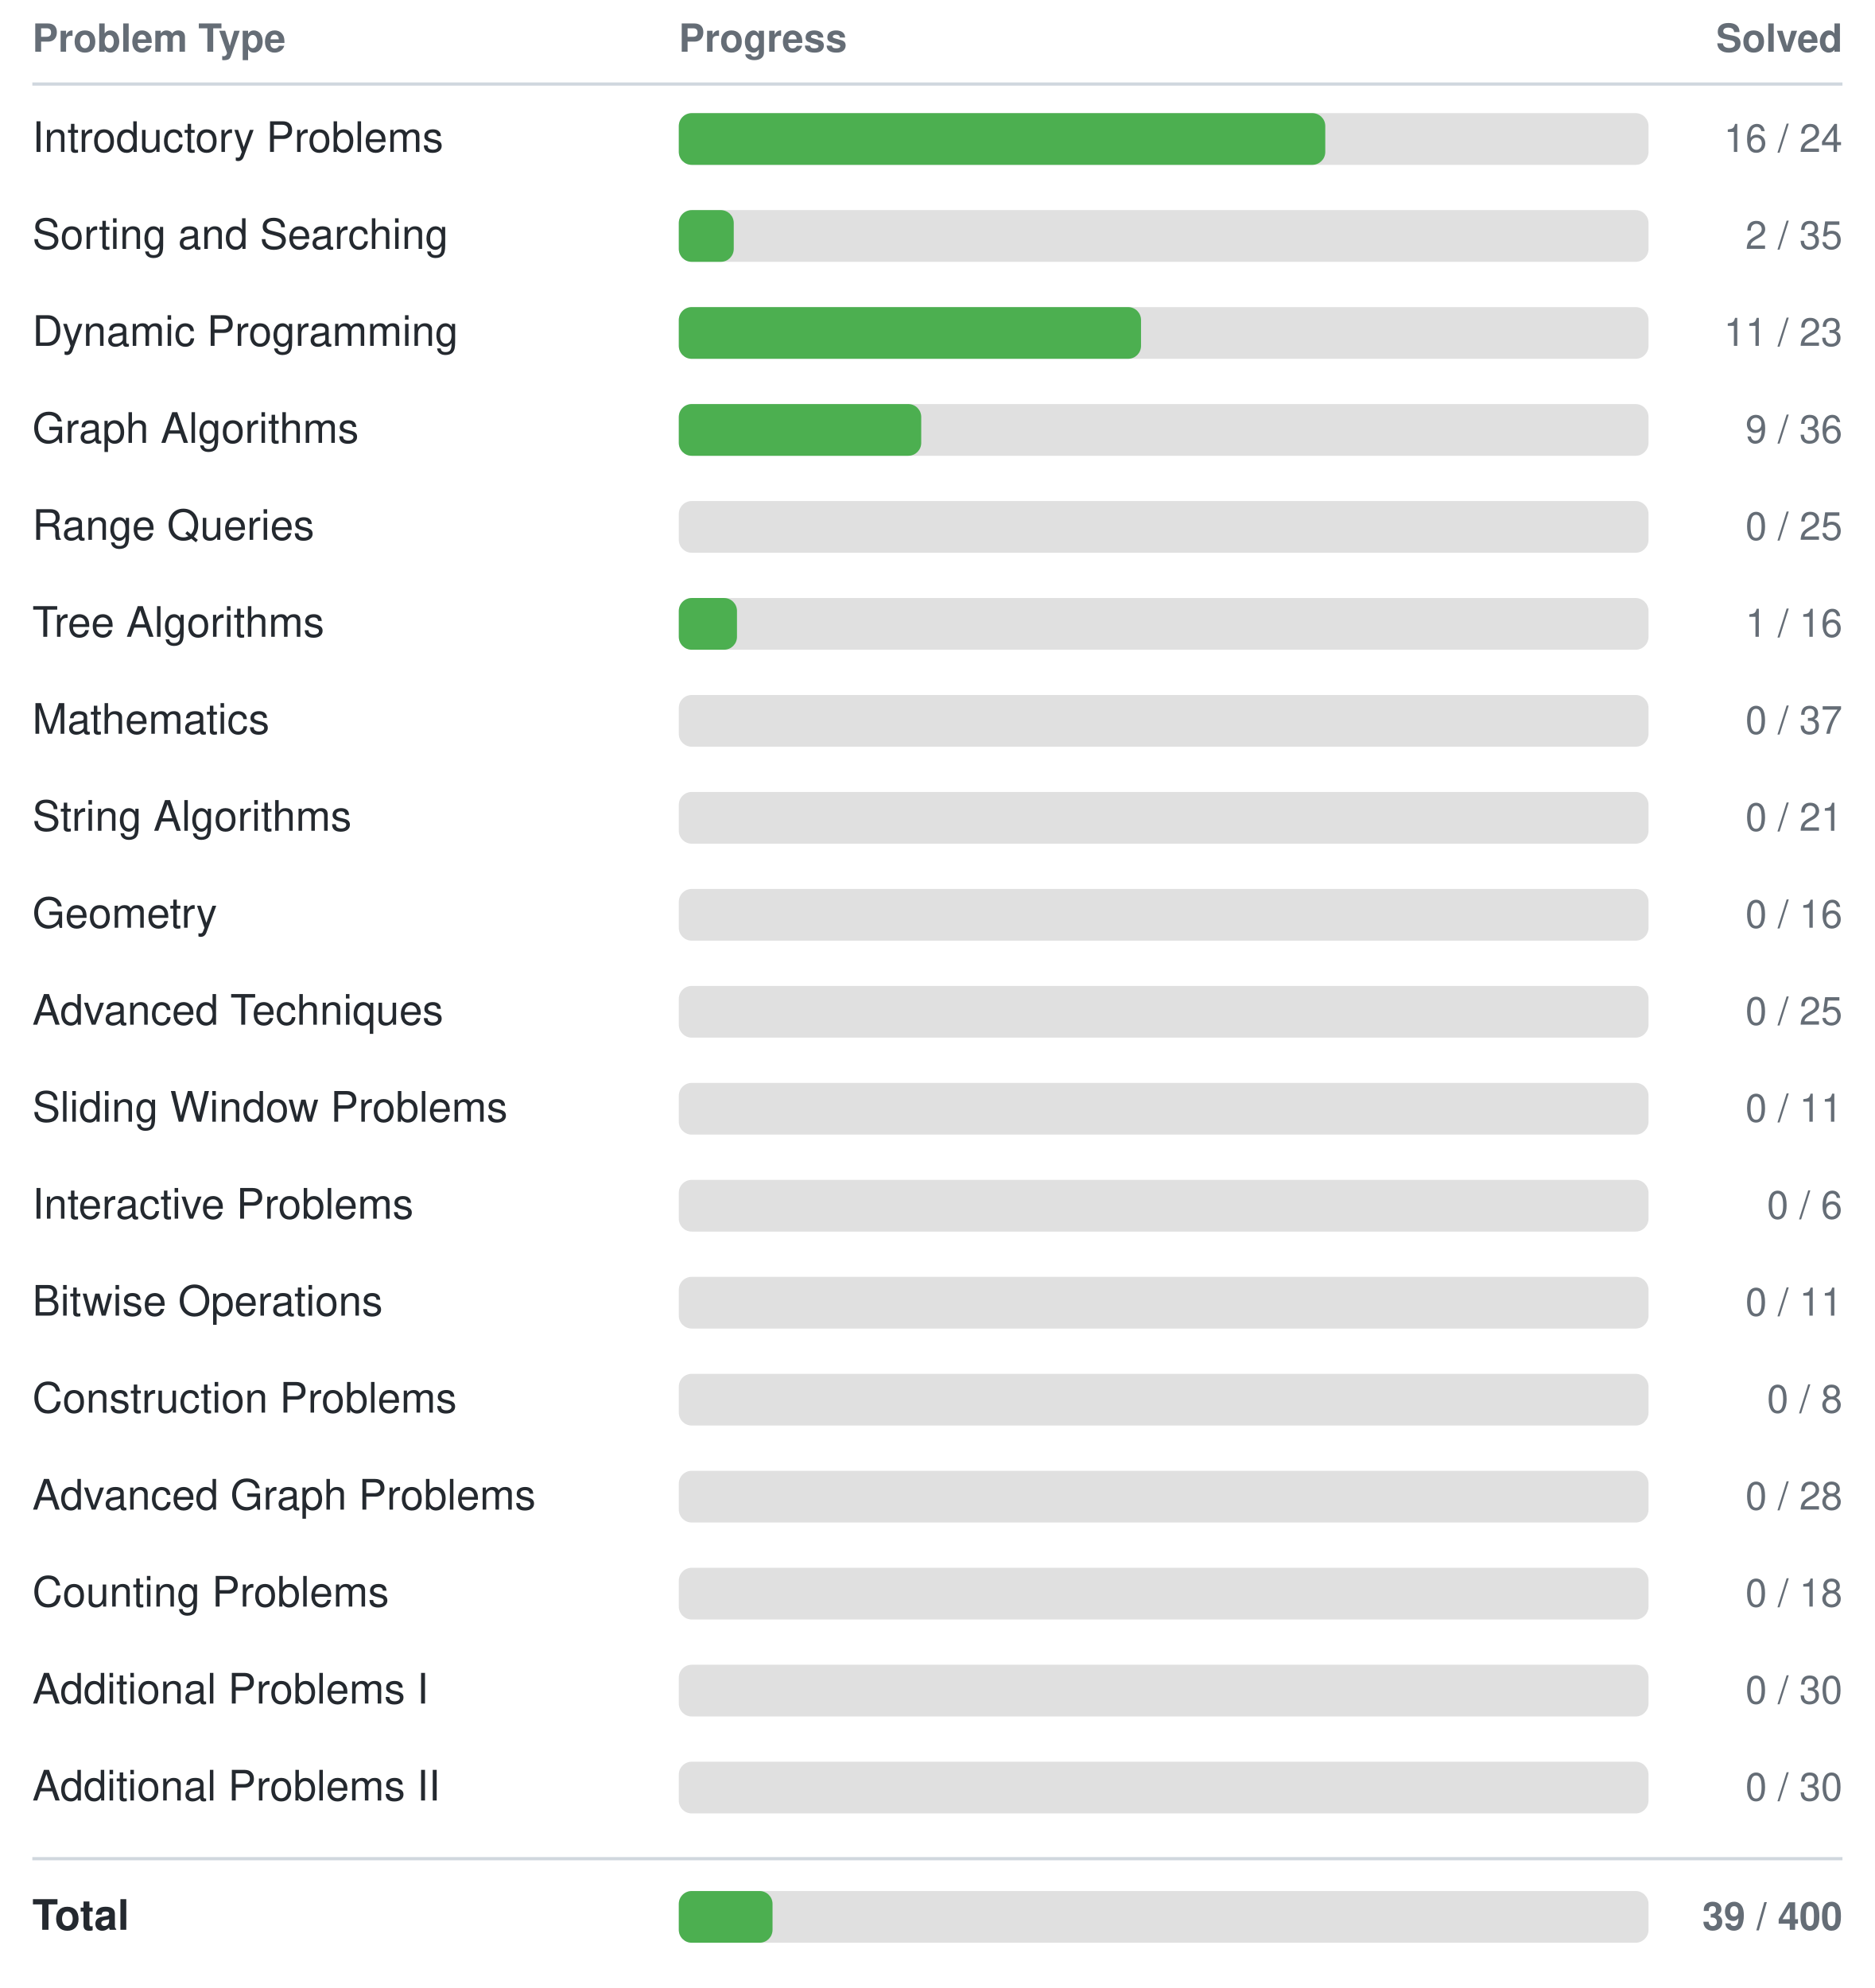
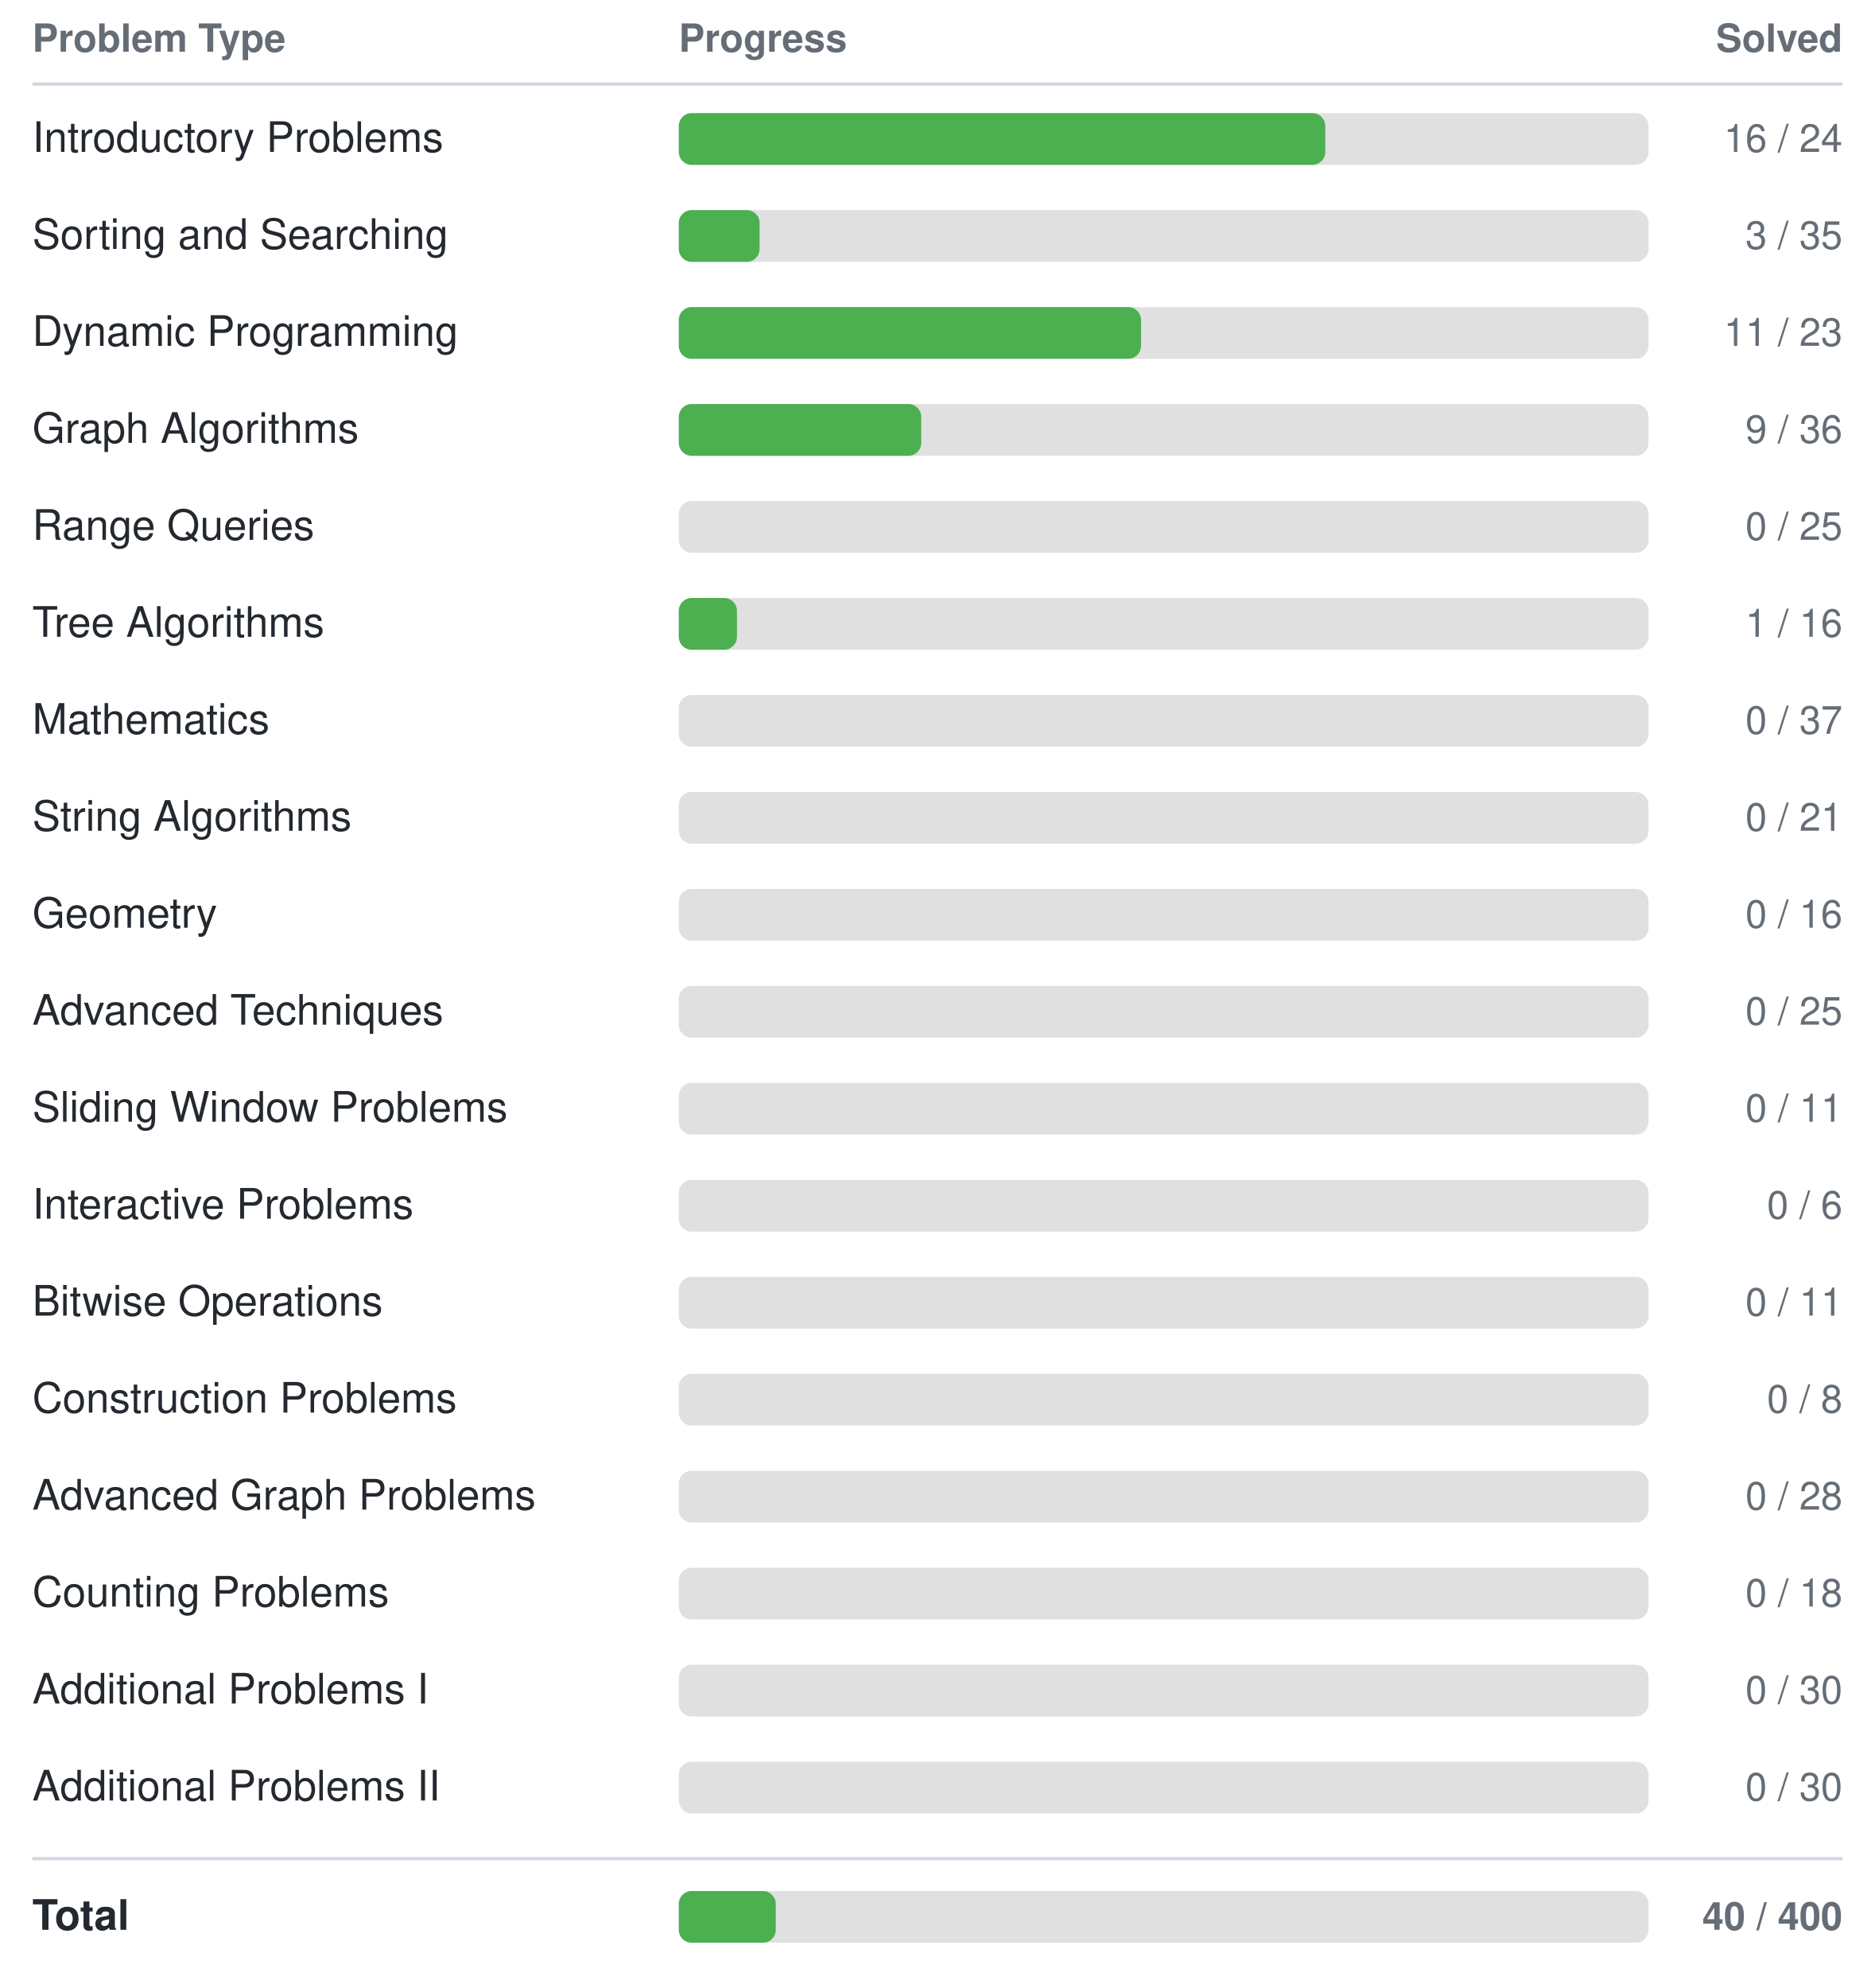
<svg xmlns="http://www.w3.org/2000/svg" width="580" height="615">
  <style>
    text { font-family: -apple-system, BlinkMacSystemFont, "Segoe UI", Helvetica, Arial, sans-serif; font-size: 13px; fill: #24292f; }
    text.header { font-size: 12px; font-weight: 600; fill: #656d76; }
    text.count { text-anchor: end; font-size: 12px; fill: #656d76; }
    line { stroke: #d0d7de; }
    @media (prefers-color-scheme: dark) {
      text { fill: #e6edf3; }
      text.header { fill: #8b949e; }
      text.count { fill: #8b949e; }
      line { stroke: #30363d; }
    }
  </style>
  <text class="header" x="10" y="16">Problem Type</text>
  <text class="header" x="210" y="16">Progress</text>
  <text class="header count" x="570" y="16">Solved</text>
  <line x1="10" y1="26" x2="570" y2="26" stroke-width="1" />
  <text x="10" y="47">Introductory Problems</text>
  <rect x="210" y="35" width="300" height="16" rx="4" fill="#e0e0e0" />
  <rect x="210" y="35" width="200" height="16" rx="4" fill="#4CAF50" />
  <text class="count" x="570" y="47">16 / 24</text>
  <text x="10" y="77">Sorting and Searching</text>
  <rect x="210" y="65" width="300" height="16" rx="4" fill="#e0e0e0" />
-   <rect x="210" y="65" width="17" height="16" rx="4" fill="#4CAF50" />
-   <text class="count" x="570" y="77">2 / 35</text>
+   <rect x="210" y="65" width="25" height="16" rx="4" fill="#4CAF50" />
+   <text class="count" x="570" y="77">3 / 35</text>
  <text x="10" y="107">Dynamic Programming</text>
  <rect x="210" y="95" width="300" height="16" rx="4" fill="#e0e0e0" />
  <rect x="210" y="95" width="143" height="16" rx="4" fill="#4CAF50" />
  <text class="count" x="570" y="107">11 / 23</text>
  <text x="10" y="137">Graph Algorithms</text>
  <rect x="210" y="125" width="300" height="16" rx="4" fill="#e0e0e0" />
  <rect x="210" y="125" width="75" height="16" rx="4" fill="#4CAF50" />
  <text class="count" x="570" y="137">9 / 36</text>
  <text x="10" y="167">Range Queries</text>
  <rect x="210" y="155" width="300" height="16" rx="4" fill="#e0e0e0" />
  <rect x="210" y="155" width="0" height="16" rx="4" fill="#4CAF50" />
  <text class="count" x="570" y="167">0 / 25</text>
  <text x="10" y="197">Tree Algorithms</text>
  <rect x="210" y="185" width="300" height="16" rx="4" fill="#e0e0e0" />
  <rect x="210" y="185" width="18" height="16" rx="4" fill="#4CAF50" />
  <text class="count" x="570" y="197">1 / 16</text>
  <text x="10" y="227">Mathematics</text>
  <rect x="210" y="215" width="300" height="16" rx="4" fill="#e0e0e0" />
  <rect x="210" y="215" width="0" height="16" rx="4" fill="#4CAF50" />
  <text class="count" x="570" y="227">0 / 37</text>
  <text x="10" y="257">String Algorithms</text>
  <rect x="210" y="245" width="300" height="16" rx="4" fill="#e0e0e0" />
  <rect x="210" y="245" width="0" height="16" rx="4" fill="#4CAF50" />
  <text class="count" x="570" y="257">0 / 21</text>
  <text x="10" y="287">Geometry</text>
  <rect x="210" y="275" width="300" height="16" rx="4" fill="#e0e0e0" />
  <rect x="210" y="275" width="0" height="16" rx="4" fill="#4CAF50" />
  <text class="count" x="570" y="287">0 / 16</text>
  <text x="10" y="317">Advanced Techniques</text>
  <rect x="210" y="305" width="300" height="16" rx="4" fill="#e0e0e0" />
  <rect x="210" y="305" width="0" height="16" rx="4" fill="#4CAF50" />
  <text class="count" x="570" y="317">0 / 25</text>
  <text x="10" y="347">Sliding Window Problems</text>
  <rect x="210" y="335" width="300" height="16" rx="4" fill="#e0e0e0" />
  <rect x="210" y="335" width="0" height="16" rx="4" fill="#4CAF50" />
  <text class="count" x="570" y="347">0 / 11</text>
  <text x="10" y="377">Interactive Problems</text>
  <rect x="210" y="365" width="300" height="16" rx="4" fill="#e0e0e0" />
  <rect x="210" y="365" width="0" height="16" rx="4" fill="#4CAF50" />
  <text class="count" x="570" y="377">0 / 6</text>
  <text x="10" y="407">Bitwise Operations</text>
  <rect x="210" y="395" width="300" height="16" rx="4" fill="#e0e0e0" />
  <rect x="210" y="395" width="0" height="16" rx="4" fill="#4CAF50" />
  <text class="count" x="570" y="407">0 / 11</text>
  <text x="10" y="437">Construction Problems</text>
  <rect x="210" y="425" width="300" height="16" rx="4" fill="#e0e0e0" />
  <rect x="210" y="425" width="0" height="16" rx="4" fill="#4CAF50" />
  <text class="count" x="570" y="437">0 / 8</text>
  <text x="10" y="467">Advanced Graph Problems</text>
  <rect x="210" y="455" width="300" height="16" rx="4" fill="#e0e0e0" />
  <rect x="210" y="455" width="0" height="16" rx="4" fill="#4CAF50" />
  <text class="count" x="570" y="467">0 / 28</text>
  <text x="10" y="497">Counting Problems</text>
  <rect x="210" y="485" width="300" height="16" rx="4" fill="#e0e0e0" />
  <rect x="210" y="485" width="0" height="16" rx="4" fill="#4CAF50" />
  <text class="count" x="570" y="497">0 / 18</text>
  <text x="10" y="527">Additional Problems I</text>
  <rect x="210" y="515" width="300" height="16" rx="4" fill="#e0e0e0" />
  <rect x="210" y="515" width="0" height="16" rx="4" fill="#4CAF50" />
  <text class="count" x="570" y="527">0 / 30</text>
  <text x="10" y="557">Additional Problems II</text>
  <rect x="210" y="545" width="300" height="16" rx="4" fill="#e0e0e0" />
  <rect x="210" y="545" width="0" height="16" rx="4" fill="#4CAF50" />
  <text class="count" x="570" y="557">0 / 30</text>
  <line x1="10" y1="575" x2="570" y2="575" stroke-width="1" />
  <text x="10" y="597" font-weight="bold">Total</text>
  <rect x="210" y="585" width="300" height="16" rx="4" fill="#e0e0e0" />
-   <rect x="210" y="585" width="29" height="16" rx="4" fill="#4CAF50" />
-   <text class="count" x="570" y="597" font-weight="bold">39 / 400</text>
+   <rect x="210" y="585" width="30" height="16" rx="4" fill="#4CAF50" />
+   <text class="count" x="570" y="597" font-weight="bold">40 / 400</text>
</svg>
